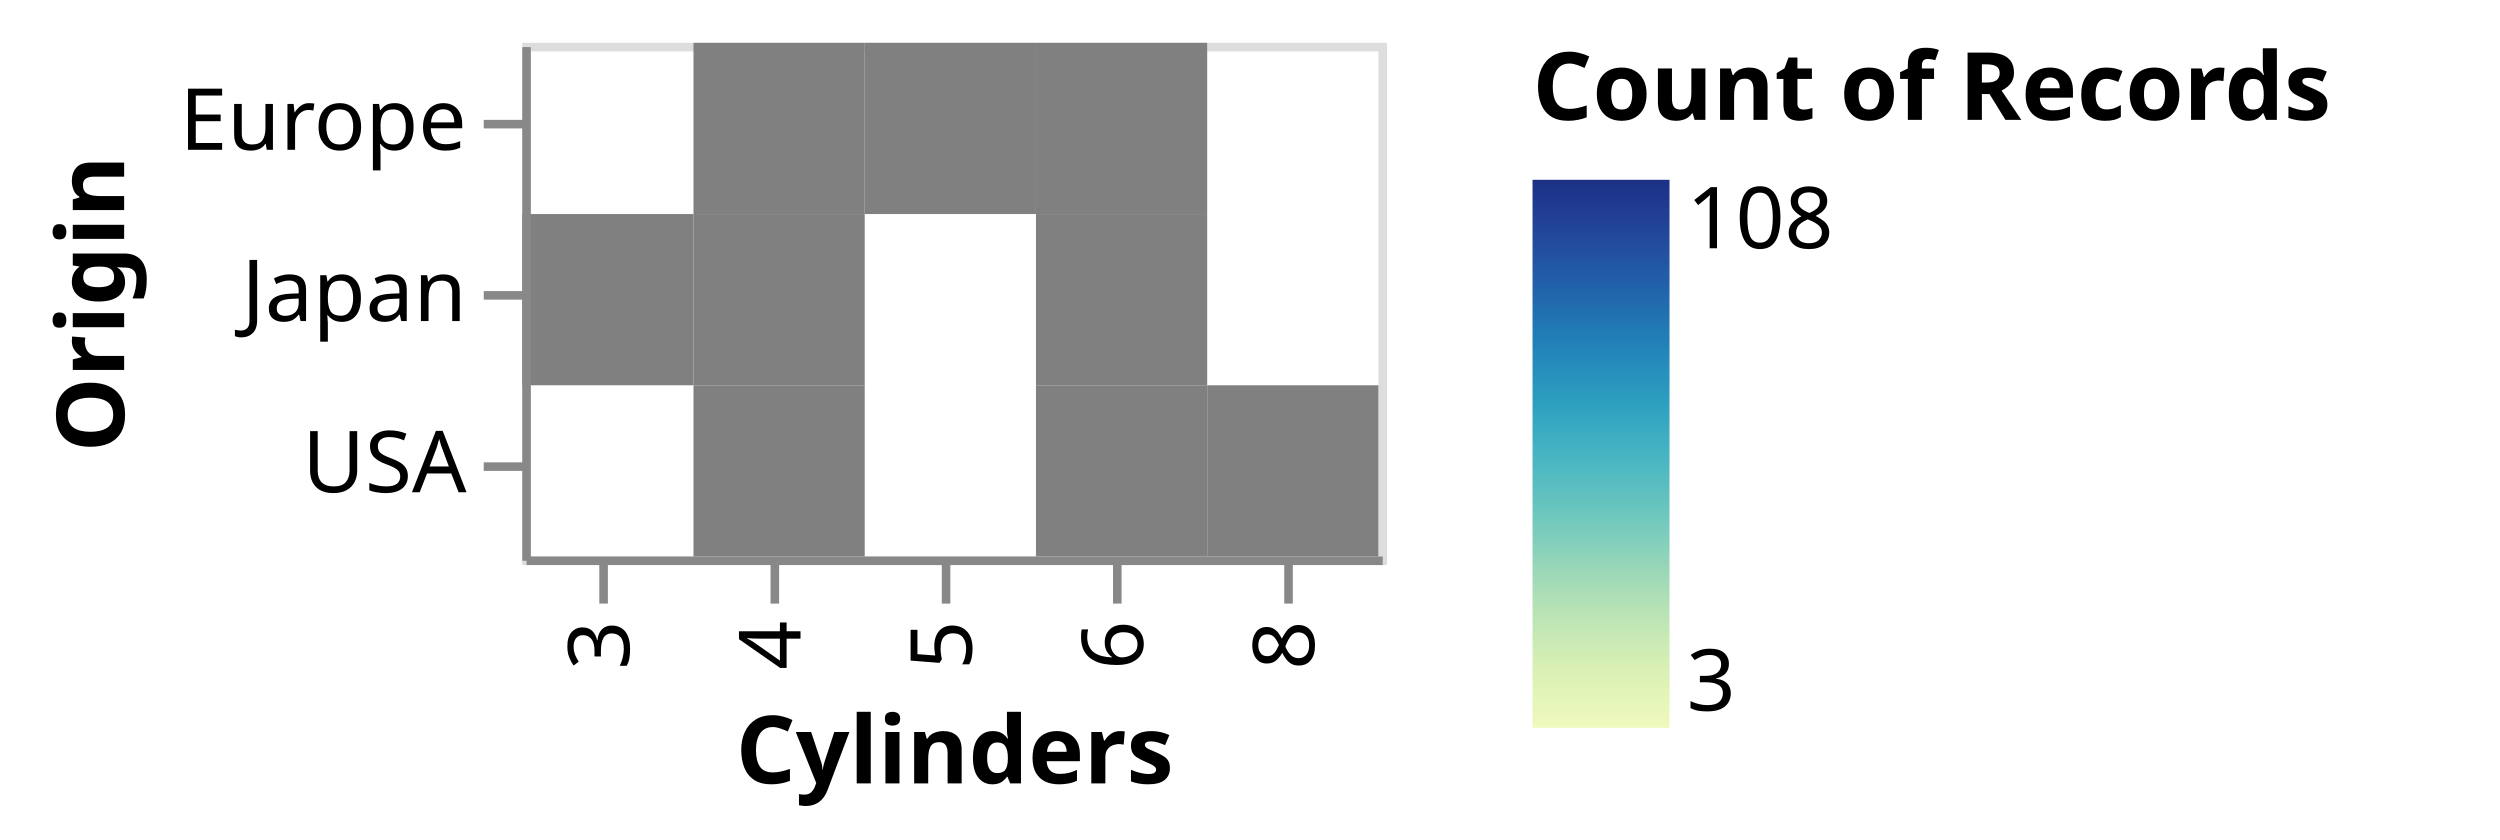
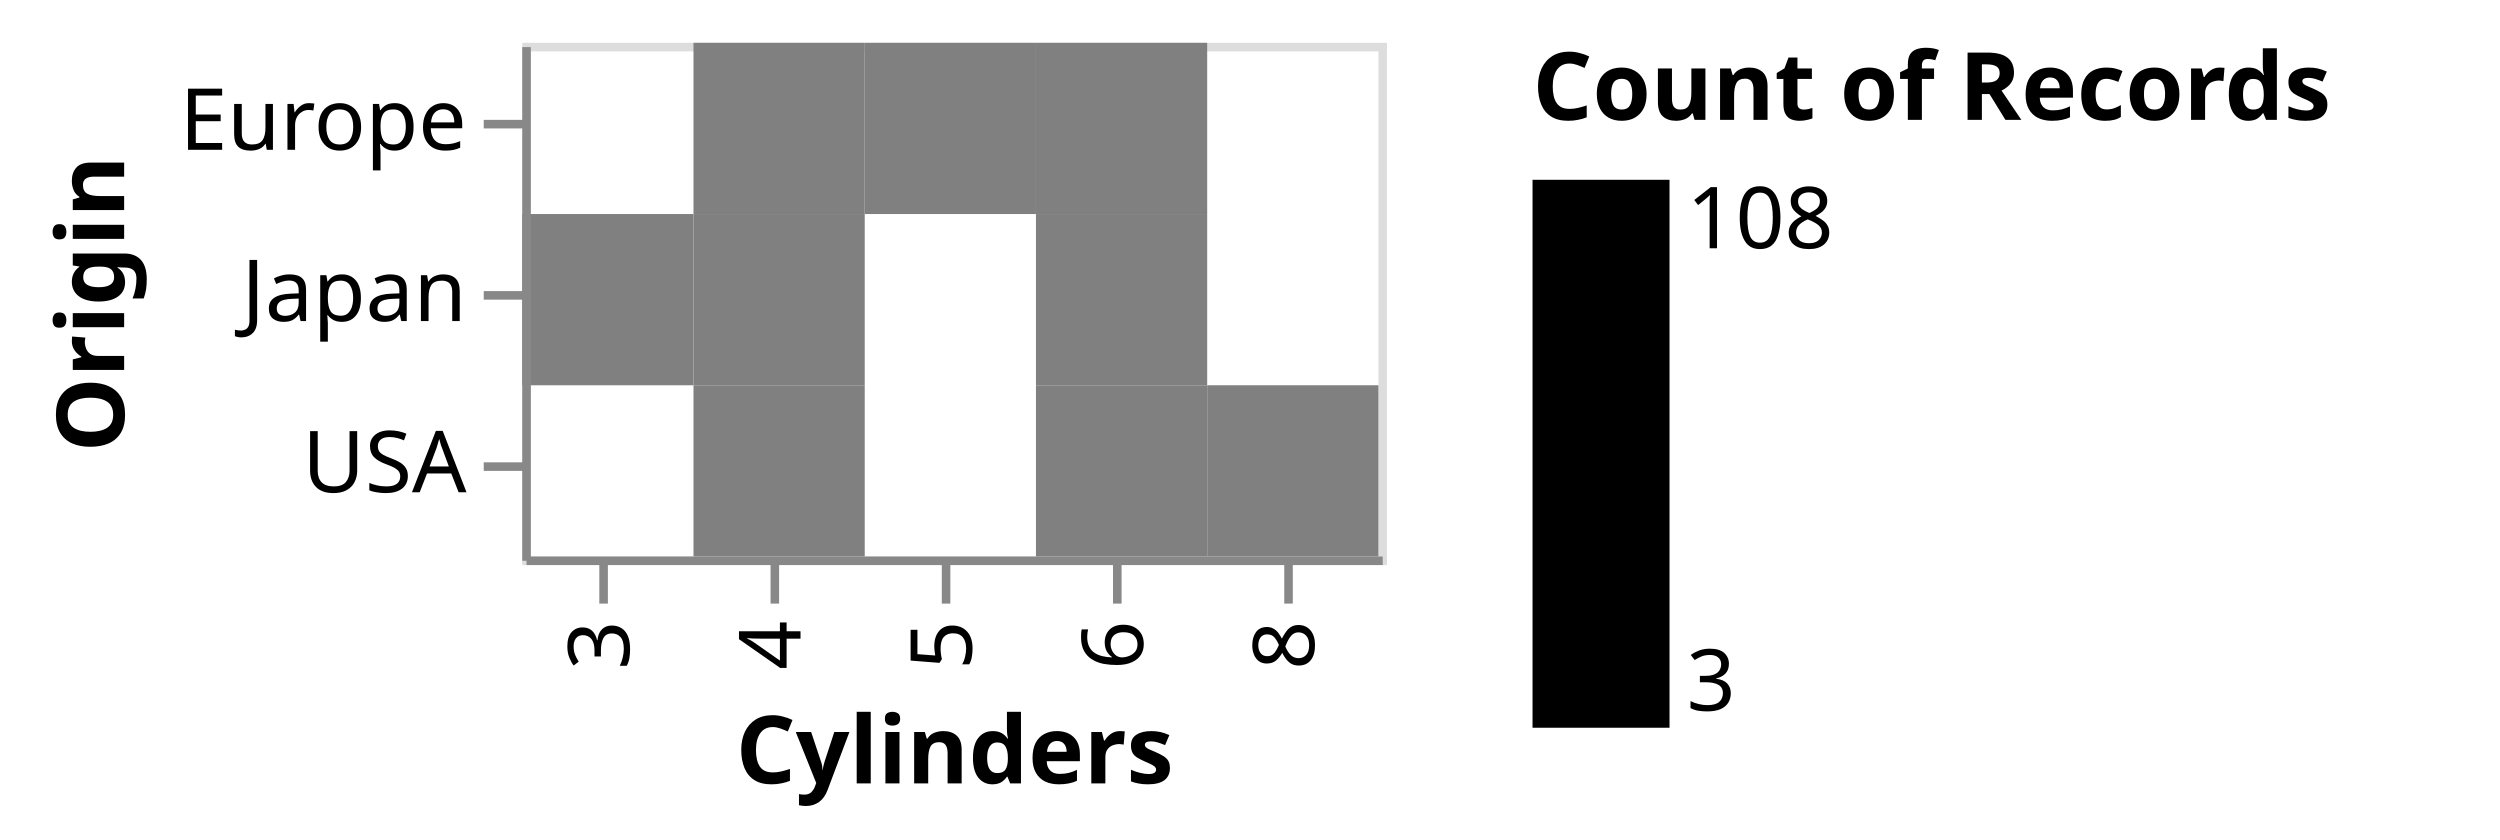
<svg xmlns="http://www.w3.org/2000/svg" class="marks" width="292" height="98" viewBox="0 0 292 98" version="1.1">
  <defs>
-     <linearGradient id="gradient_0" x1="0" x2="0" y1="1" y2="0">
-       <stop offset="0" stop-color="rgb(239, 249, 189)" />
-       <stop offset="0.019" stop-color="rgb(235, 247, 187)" />
-       <stop offset="0.067" stop-color="rgb(226, 244, 183)" />
-       <stop offset="0.114" stop-color="rgb(215, 239, 180)" />
-       <stop offset="0.162" stop-color="rgb(200, 234, 181)" />
-       <stop offset="0.21" stop-color="rgb(185, 227, 181)" />
-       <stop offset="0.257" stop-color="rgb(166, 220, 183)" />
-       <stop offset="0.305" stop-color="rgb(146, 212, 185)" />
-       <stop offset="0.352" stop-color="rgb(125, 205, 188)" />
-       <stop offset="0.4" stop-color="rgb(105, 197, 190)" />
-       <stop offset="0.448" stop-color="rgb(88, 189, 192)" />
-       <stop offset="0.495" stop-color="rgb(71, 181, 194)" />
-       <stop offset="0.543" stop-color="rgb(58, 171, 193)" />
-       <stop offset="0.59" stop-color="rgb(46, 160, 192)" />
-       <stop offset="0.638" stop-color="rgb(40, 147, 189)" />
-       <stop offset="0.686" stop-color="rgb(35, 134, 185)" />
-       <stop offset="0.733" stop-color="rgb(33, 120, 179)" />
-       <stop offset="0.781" stop-color="rgb(33, 105, 173)" />
-       <stop offset="0.829" stop-color="rgb(34, 91, 166)" />
-       <stop offset="0.876" stop-color="rgb(35, 78, 159)" />
-       <stop offset="0.924" stop-color="rgb(33, 66, 151)" />
-       <stop offset="0.971" stop-color="rgb(30, 55, 140)" />
-       <stop offset="1" stop-color="rgb(28, 49, 133)" />
-     </linearGradient>
    <clipPath id="clip1">
      <rect x="0" y="0" width="100" height="60" />
    </clipPath>
    <clipPath id="clip2">
      <rect x="0" y="0" width="100" height="60" />
    </clipPath>
  </defs>
  <g transform="translate(61,5)">
    <g class="mark-group role-frame root">
      <g transform="translate(0,0)">
        <path class="background" d="M0.5,0.5h100v60h-100Z" style="fill: none; stroke: #ddd;" />
        <g>
          <g class="mark-rect role-mark pts_brush_bg" clip-path="url(#clip1)">
            <path d="M0,0h0v0h0Z" style="fill: #333; fill-opacity: 0.125;" />
          </g>
          <g class="mark-rect role-mark marks">
            <path d="M80,40h20v20h-20Z" style="fill: grey;" />
            <path d="M20,0h20v20h-20Z" style="fill: grey;" />
            <path d="M20,20h20v20h-20Z" style="fill: grey;" />
            <path d="M60,40h20v20h-20Z" style="fill: grey;" />
            <path d="M20,40h20v20h-20Z" style="fill: grey;" />
            <path d="M0,20h20v20h-20Z" style="fill: grey;" />
            <path d="M60,20h20v20h-20Z" style="fill: grey;" />
            <path d="M60,0h20v20h-20Z" style="fill: grey;" />
            <path d="M40,0h20v20h-20Z" style="fill: grey;" />
          </g>
          <g class="mark-rect role-mark pts_brush" clip-path="url(#clip2)">
            <path d="M0,0h0v0h0Z" style="fill: none;" />
          </g>
          <g class="mark-group role-legend">
            <g transform="translate(118,0)">
              <path class="background" d="M0,0h108v80h-108Z" style="pointer-events: none; fill: none;" />
              <g>
                <g class="mark-group role-legend-entry">
                  <g transform="translate(0,16)">
                    <path class="background" d="M0,0h0v0h0Z" style="pointer-events: none; fill: none;" />
                    <g>
                      <g class="mark-rect role-legend-gradient" style="pointer-events: none;">
-                         <path d="M0,0h16v64h-16Z" style="fill: url(#gradient_0); stroke: #ddd; stroke-width: 0; opacity: 1;" />
+                         <path d="M0,0h16v64h-16Z" style="fill: [object Object]; stroke: #ddd; stroke-width: 0; opacity: 1;" />
                      </g>
                      <g class="mark-text role-legend-label" style="pointer-events: none;">
                        <text text-anchor="start" transform="translate(18,62)" style="font-family: sans-serif; font-size: 10px; fill: #000; opacity: 1;">3</text>
                        <text text-anchor="start" transform="translate(18,8)" style="font-family: sans-serif; font-size: 10px; fill: #000; opacity: 1;">108</text>
                      </g>
                    </g>
                  </g>
                </g>
                <g class="mark-text role-legend-title" style="pointer-events: none;">
                  <text text-anchor="start" transform="translate(0,9)" style="font-family: sans-serif; font-size: 11px; font-weight: bold; fill: #000; opacity: 1;">Count of Records</text>
                </g>
              </g>
            </g>
          </g>
          <g class="mark-group role-axis">
            <g transform="translate(0.5,60.5)">
              <path class="background" d="M0,0h0v0h0Z" style="pointer-events: none; fill: none;" />
              <g>
                <g class="mark-rule role-axis-tick" style="pointer-events: none;">
                  <line transform="translate(9,0)" x2="0" y2="5" style="fill: none; stroke: #888; stroke-width: 1; opacity: 1;" />
                  <line transform="translate(29,0)" x2="0" y2="5" style="fill: none; stroke: #888; stroke-width: 1; opacity: 1;" />
                  <line transform="translate(49,0)" x2="0" y2="5" style="fill: none; stroke: #888; stroke-width: 1; opacity: 1;" />
                  <line transform="translate(69,0)" x2="0" y2="5" style="fill: none; stroke: #888; stroke-width: 1; opacity: 1;" />
                  <line transform="translate(89,0)" x2="0" y2="5" style="fill: none; stroke: #888; stroke-width: 1; opacity: 1;" />
                </g>
                <g class="mark-text role-axis-label" style="pointer-events: none;">
                  <text text-anchor="end" transform="translate(9,7) rotate(270) translate(0,3)" style="font-family: sans-serif; font-size: 10px; fill: #000; opacity: 1;">3</text>
                  <text text-anchor="end" transform="translate(29,7) rotate(270) translate(0,3)" style="font-family: sans-serif; font-size: 10px; fill: #000; opacity: 1;">4</text>
                  <text text-anchor="end" transform="translate(49,7) rotate(270) translate(0,3)" style="font-family: sans-serif; font-size: 10px; fill: #000; opacity: 1;">5</text>
                  <text text-anchor="end" transform="translate(69,7) rotate(270) translate(0,3)" style="font-family: sans-serif; font-size: 10px; fill: #000; opacity: 1;">6</text>
                  <text text-anchor="end" transform="translate(89,7) rotate(270) translate(0,3)" style="font-family: sans-serif; font-size: 10px; fill: #000; opacity: 1;">8</text>
                </g>
                <g class="mark-rule role-axis-domain" style="pointer-events: none;">
                  <line transform="translate(0,0)" x2="100" y2="0" style="fill: none; stroke: #888; stroke-width: 1; opacity: 1;" />
                </g>
                <g class="mark-text role-axis-title" style="pointer-events: none;">
                  <text text-anchor="middle" transform="translate(50,26)" style="font-family: sans-serif; font-size: 11px; font-weight: bold; fill: #000; opacity: 1;">Cylinders</text>
                </g>
              </g>
            </g>
          </g>
          <g class="mark-group role-axis">
            <g transform="translate(0.5,0.5)">
              <path class="background" d="M0,0h0v0h0Z" style="pointer-events: none; fill: none;" />
              <g>
                <g class="mark-rule role-axis-tick" style="pointer-events: none;">
                  <line transform="translate(0,9)" x2="-5" y2="0" style="fill: none; stroke: #888; stroke-width: 1; opacity: 1;" />
                  <line transform="translate(0,29)" x2="-5" y2="0" style="fill: none; stroke: #888; stroke-width: 1; opacity: 1;" />
                  <line transform="translate(0,49)" x2="-5" y2="0" style="fill: none; stroke: #888; stroke-width: 1; opacity: 1;" />
                </g>
                <g class="mark-text role-axis-label" style="pointer-events: none;">
                  <text text-anchor="end" transform="translate(-7,12)" style="font-family: sans-serif; font-size: 10px; fill: #000; opacity: 1;">Europe</text>
                  <text text-anchor="end" transform="translate(-7,32)" style="font-family: sans-serif; font-size: 10px; fill: #000; opacity: 1;">Japan</text>
                  <text text-anchor="end" transform="translate(-7,52)" style="font-family: sans-serif; font-size: 10px; fill: #000; opacity: 1;">USA</text>
                </g>
                <g class="mark-rule role-axis-domain" style="pointer-events: none;">
                  <line transform="translate(0,0)" x2="0" y2="60" style="fill: none; stroke: #888; stroke-width: 1; opacity: 1;" />
                </g>
                <g class="mark-text role-axis-title" style="pointer-events: none;">
                  <text text-anchor="middle" transform="translate(-45,30) rotate(-90) translate(0,-2)" style="font-family: sans-serif; font-size: 11px; font-weight: bold; fill: #000; opacity: 1;">Origin</text>
                </g>
              </g>
            </g>
          </g>
        </g>
      </g>
    </g>
  </g>
</svg>
